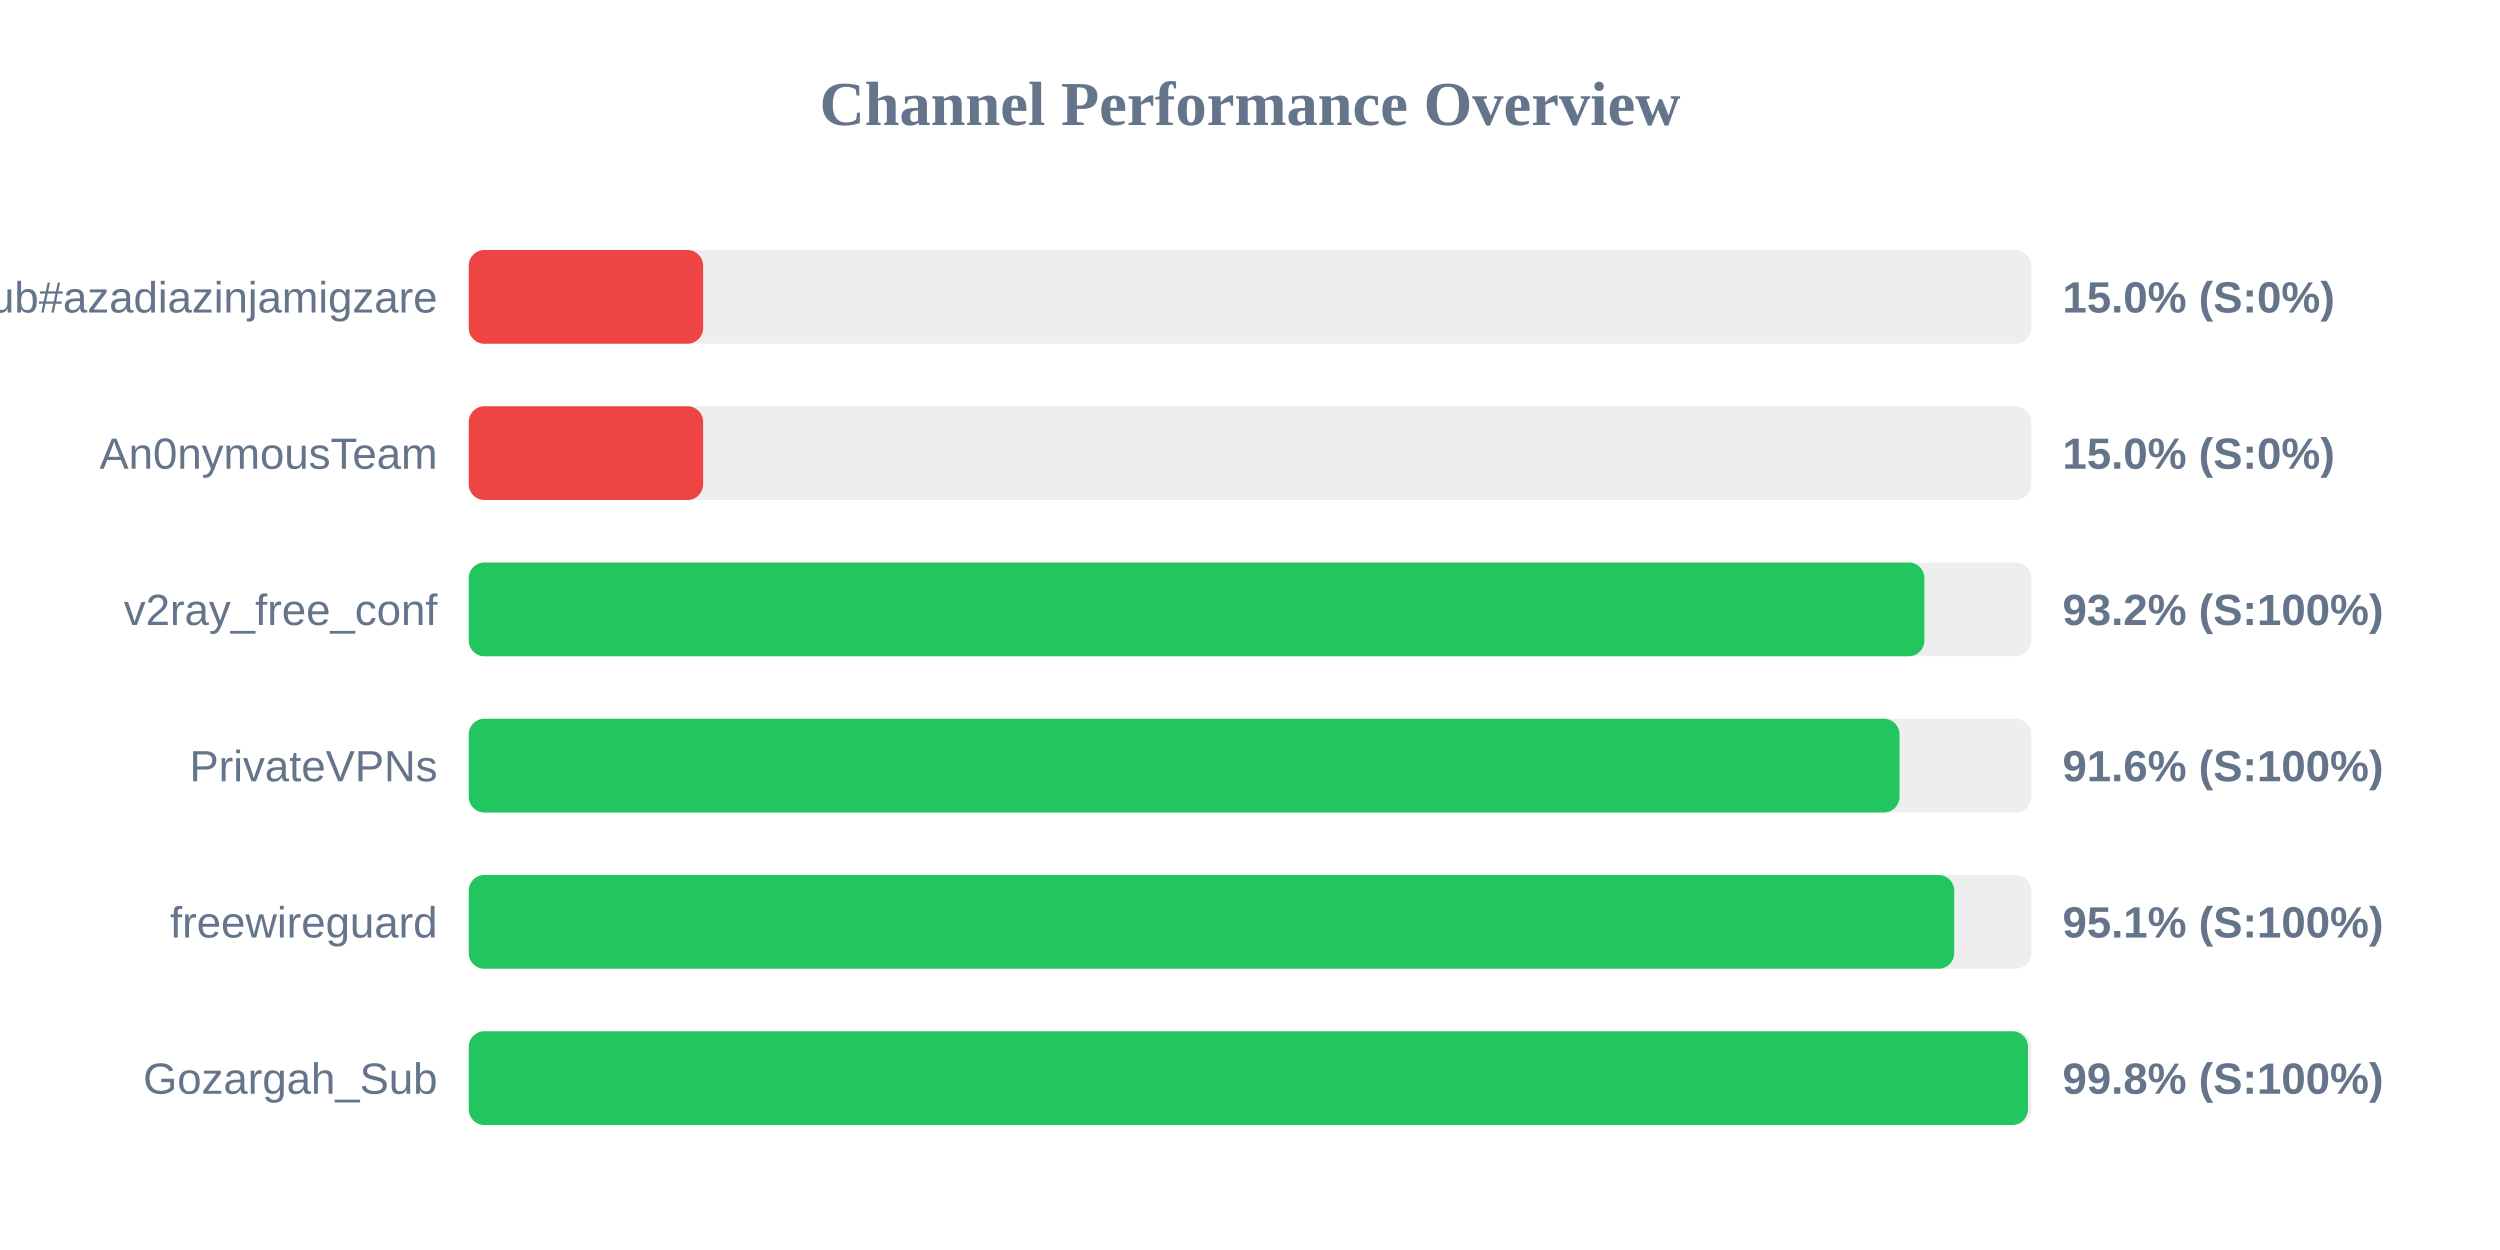
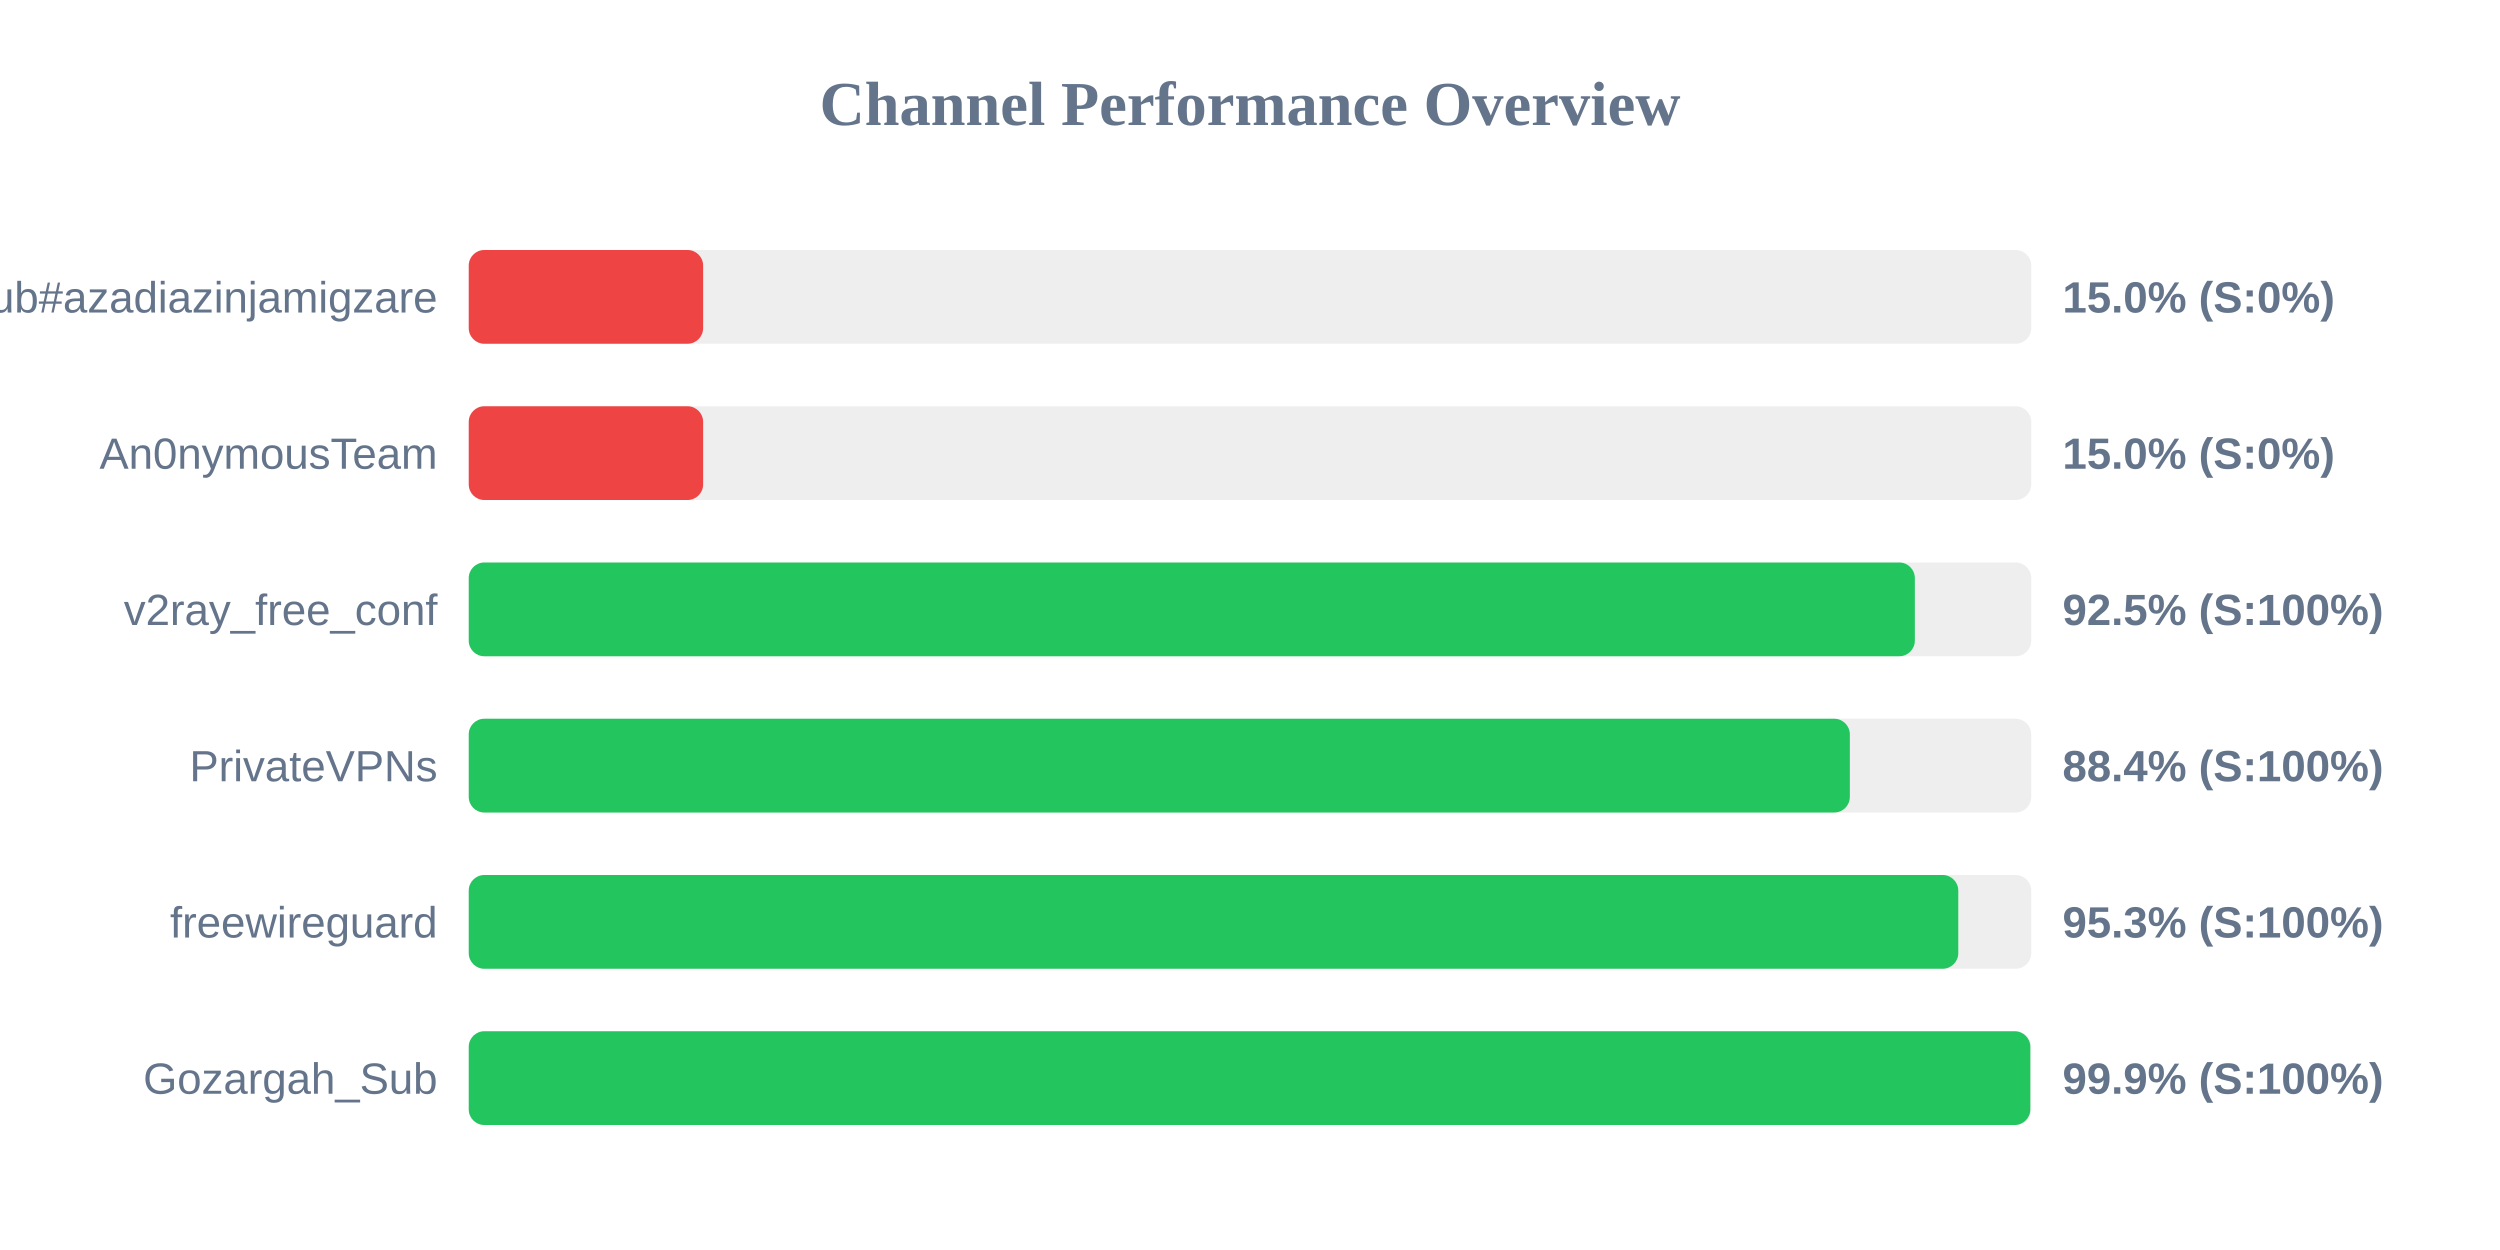
<svg xmlns="http://www.w3.org/2000/svg" width="800" height="400" version="1.1">
  <style>
        .row { font: 14px Arial; fill: #64748b; }
        .score { font: bold 14px Arial; fill: #64748b; }
    </style>
  <text x="400" y="40" text-anchor="middle" font-size="20px" font-weight="bold" fill="#64748b">Channel Performance Overview</text>
  <rect x="150" y="80" width="500" height="30" fill="#eee" rx="5" />
  <rect x="150" y="80" width="75.0" height="30" fill="#ef4444" rx="5" />
  <text x="140" y="100" text-anchor="end" class="row">Sub#azadiazinjamigzare</text>
  <text x="660" y="100" text-anchor="start" class="score">15.0% (S:0%)</text>
  <rect x="150" y="130" width="500" height="30" fill="#eee" rx="5" />
  <rect x="150" y="130" width="75.0" height="30" fill="#ef4444" rx="5" />
  <text x="140" y="150" text-anchor="end" class="row">An0nymousTeam</text>
  <text x="660" y="150" text-anchor="start" class="score">15.0% (S:0%)</text>
  <rect x="150" y="180" width="500" height="30" fill="#eee" rx="5" />
-   <rect x="150" y="180" width="465.8" height="30" fill="#22c55e" rx="5" />
+   <rect x="150" y="180" width="462.75" height="30" fill="#22c55e" rx="5" />
  <text x="140" y="200" text-anchor="end" class="row">v2ray_free_conf</text>
-   <text x="660" y="200" text-anchor="start" class="score">93.2% (S:100%)</text>
+   <text x="660" y="200" text-anchor="start" class="score">92.5% (S:100%)</text>
  <rect x="150" y="230" width="500" height="30" fill="#eee" rx="5" />
-   <rect x="150" y="230" width="457.85" height="30" fill="#22c55e" rx="5" />
+   <rect x="150" y="230" width="441.95" height="30" fill="#22c55e" rx="5" />
  <text x="140" y="250" text-anchor="end" class="row">PrivateVPNs</text>
-   <text x="660" y="250" text-anchor="start" class="score">91.6% (S:100%)</text>
+   <text x="660" y="250" text-anchor="start" class="score">88.4% (S:100%)</text>
  <rect x="150" y="280" width="500" height="30" fill="#eee" rx="5" />
-   <rect x="150" y="280" width="475.35" height="30" fill="#22c55e" rx="5" />
+   <rect x="150" y="280" width="476.65" height="30" fill="#22c55e" rx="5" />
  <text x="140" y="300" text-anchor="end" class="row">freewireguard</text>
-   <text x="660" y="300" text-anchor="start" class="score">95.1% (S:100%)</text>
+   <text x="660" y="300" text-anchor="start" class="score">95.3% (S:100%)</text>
  <rect x="150" y="330" width="500" height="30" fill="#eee" rx="5" />
-   <rect x="150" y="330" width="498.95" height="30" fill="#22c55e" rx="5" />
+   <rect x="150" y="330" width="499.7" height="30" fill="#22c55e" rx="5" />
  <text x="140" y="350" text-anchor="end" class="row">Gozargah_Sub</text>
-   <text x="660" y="350" text-anchor="start" class="score">99.8% (S:100%)</text>
+   <text x="660" y="350" text-anchor="start" class="score">99.9% (S:100%)</text>
</svg>
